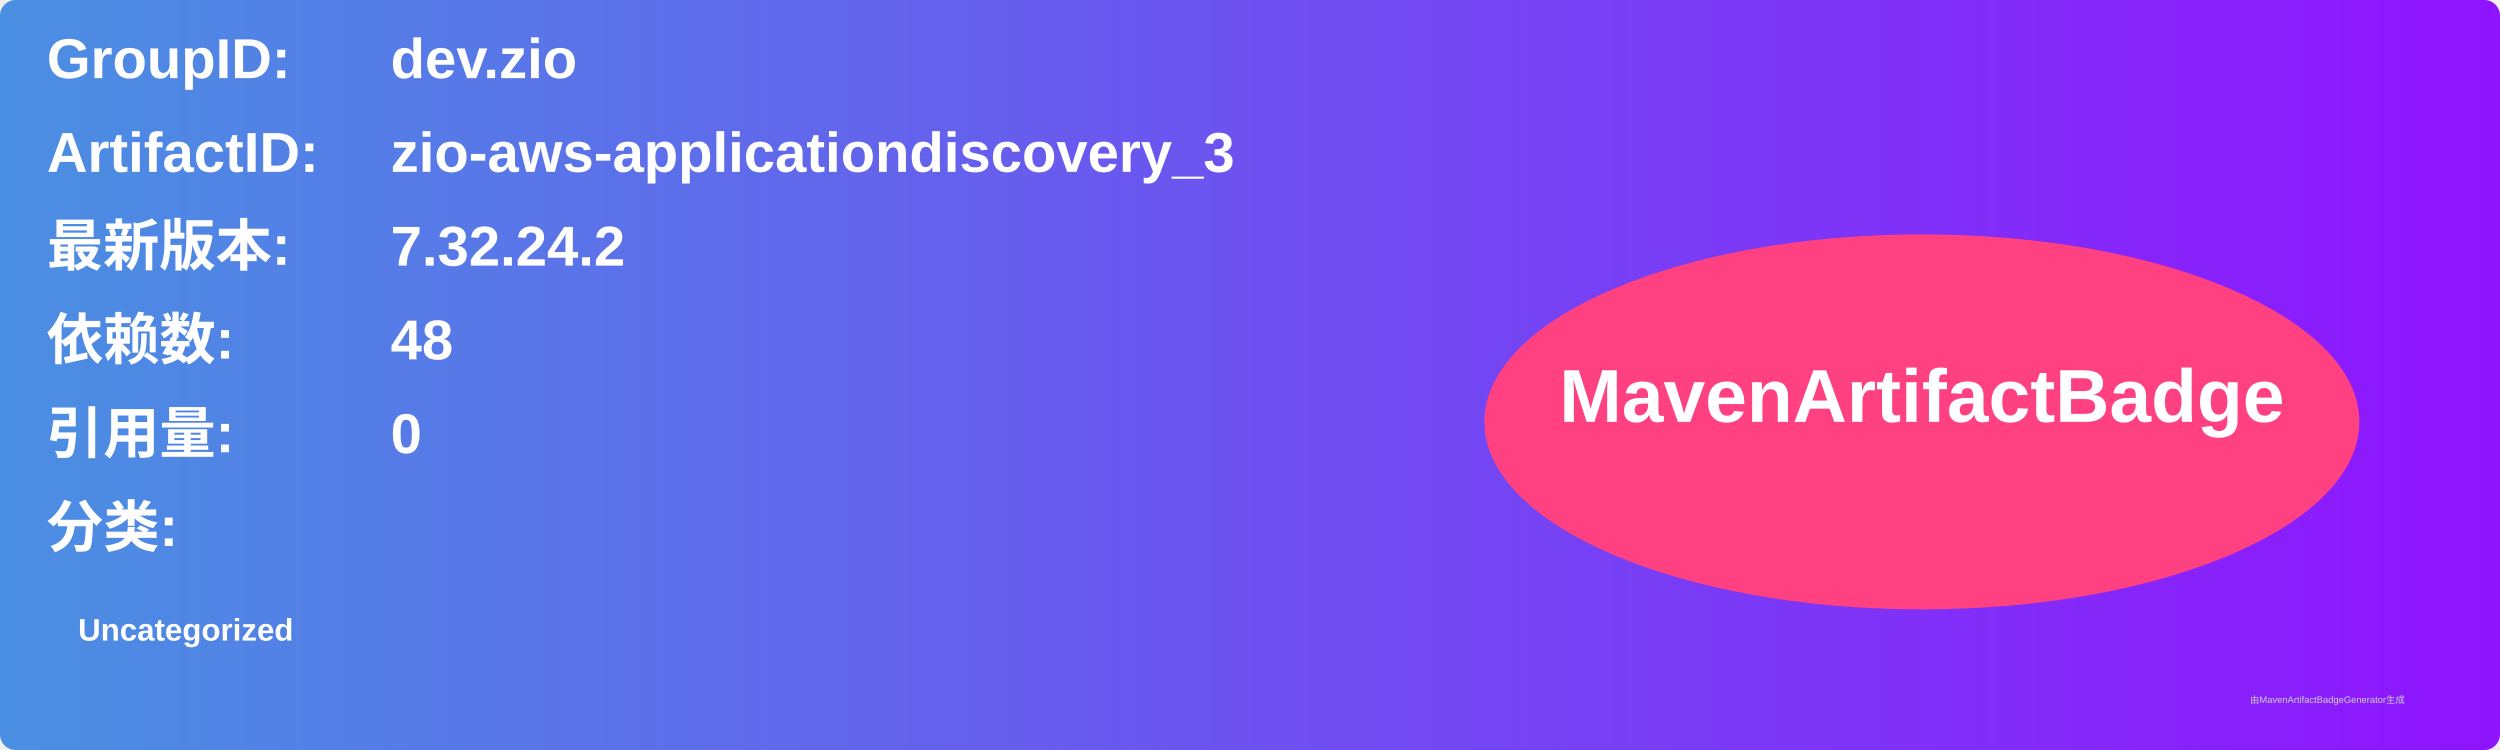
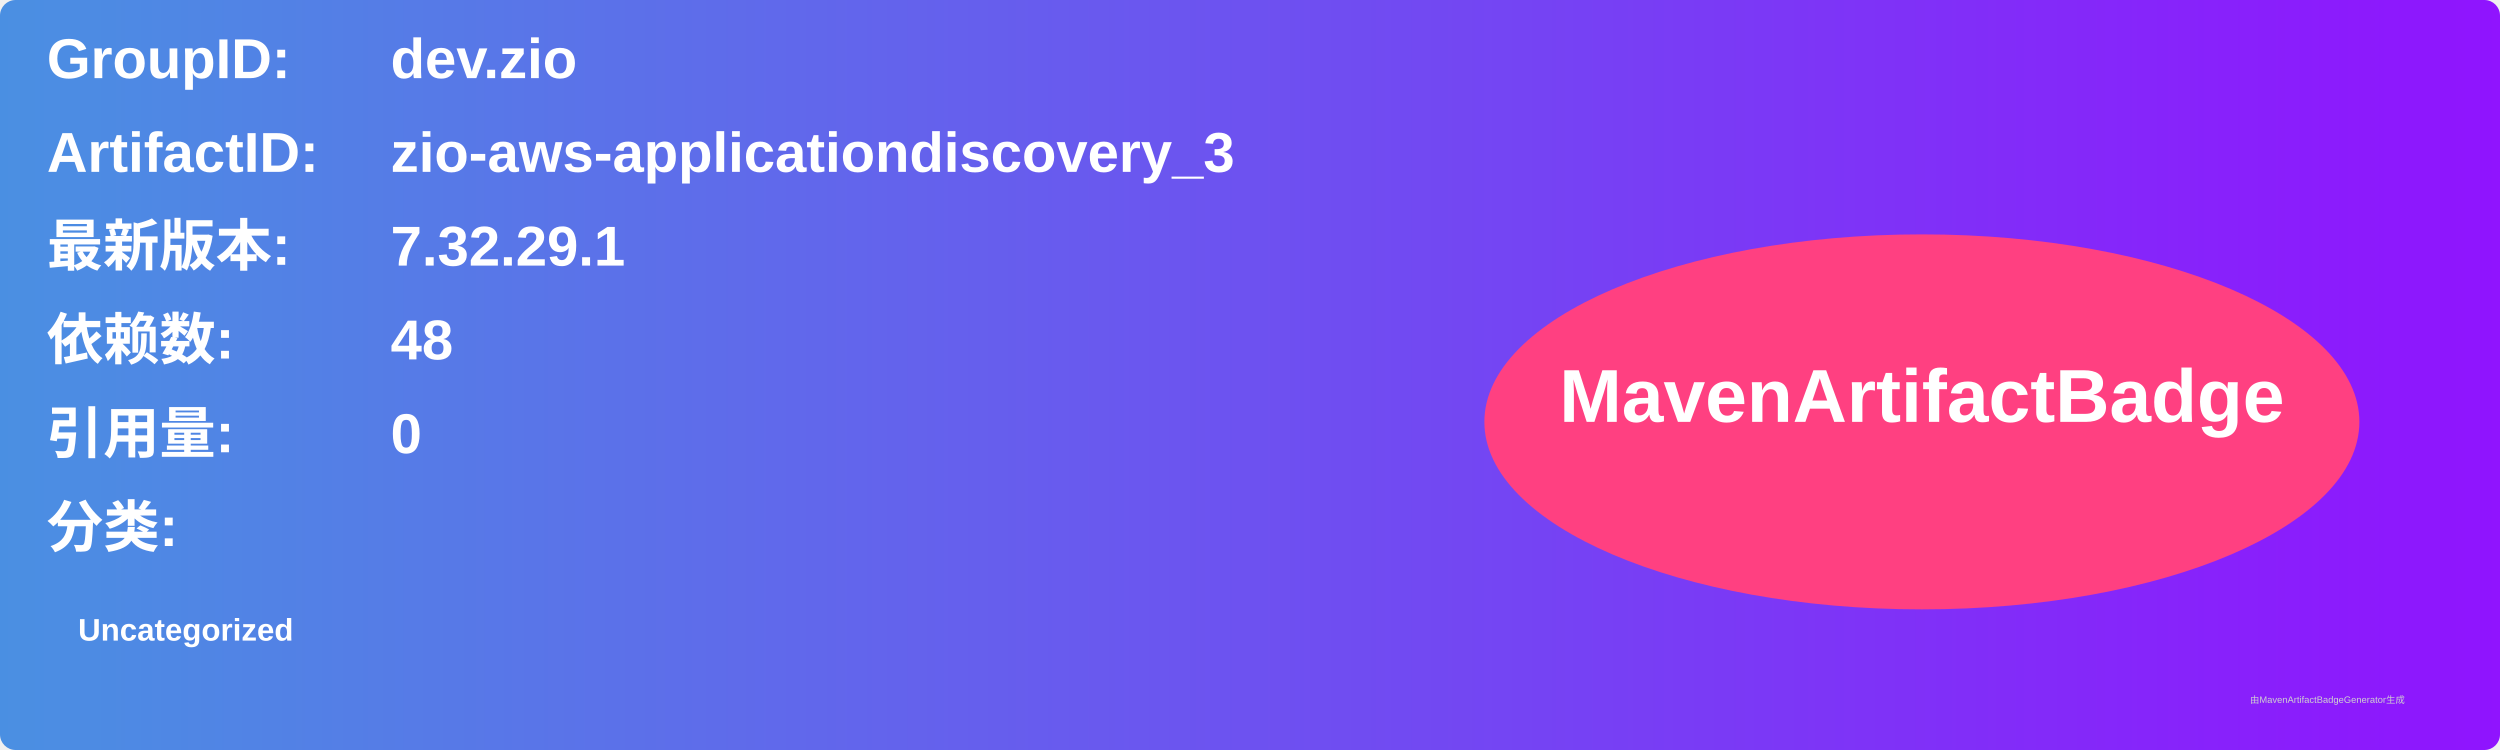
<svg xmlns="http://www.w3.org/2000/svg" width="800" height="240" viewBox="0 0 800 240">
  <linearGradient id="grad" x1="0%" y1="0%" x2="100%" y2="0%">
    <stop offset="0%" stop-color="#4a90e2" />
    <stop offset="100%" stop-color="#9013fe" />
  </linearGradient>
  <rect width="100%" height="100%" rx="5" ry="5" fill="url(#grad)" />
  <g transform="translate(15, 15)">
    <text x="0" y="10" font-family="Arial" font-size="18" fill="white" font-weight="bold" width="260">GroupID:</text>
    <text x="110" y="10" font-family="Arial" font-size="18" fill="white" font-weight="bold" width="460">dev.zio</text>
    <text x="0" y="40" font-family="Arial" font-size="18" fill="white" font-weight="bold" width="260">ArtifactID:</text>
    <text x="110" y="40" font-family="Arial" font-size="18" fill="white" font-weight="bold" width="460">zio-aws-applicationdiscovery_3</text>
    <text x="0" y="70" font-family="Arial" font-size="18" fill="white" font-weight="bold">最新版本:</text>
    <text x="110" y="70" font-family="Arial" font-size="18" fill="white" font-weight="bold">
-       <tspan font-weight="bold">7.32.24.2</tspan>
+       <tspan font-weight="bold">7.32.29.1</tspan>
    </text>
    <text x="0" y="100" font-family="Arial" font-size="18" fill="white" font-weight="bold">依赖数: </text>
    <text x="110" y="100" font-family="Arial" font-size="18" fill="white">
      <tspan font-weight="bold">48</tspan>
    </text>
    <text x="0" y="130" font-family="Arial" font-size="18" fill="white" font-weight="bold">引用量: </text>
    <text x="110" y="130" font-family="Arial" font-size="18" fill="white">
      <tspan font-weight="bold">0</tspan>
    </text>
    <text x="0" y="160" font-family="Arial" font-size="18" fill="white" font-weight="bold">分类:</text>
    <text x="10" y="190" font-family="Arial" font-size="10" fill="white">
      <tspan font-weight="bold">Uncategorized</tspan>
    </text>
    <ellipse cx="600" cy="120" rx="140" ry="60" fill="#ff4081" />
    <text x="600" y="120" text-anchor="middle" font-family="Arial" font-size="24" fill="white" font-weight="bold">MavenArtifactBadge</text>
  </g>
  <text x="720" y="225" font-family="Arial" font-size="3" fill="#d0d0d0">由MavenArtifactBadgeGenerator生成</text>
</svg>
